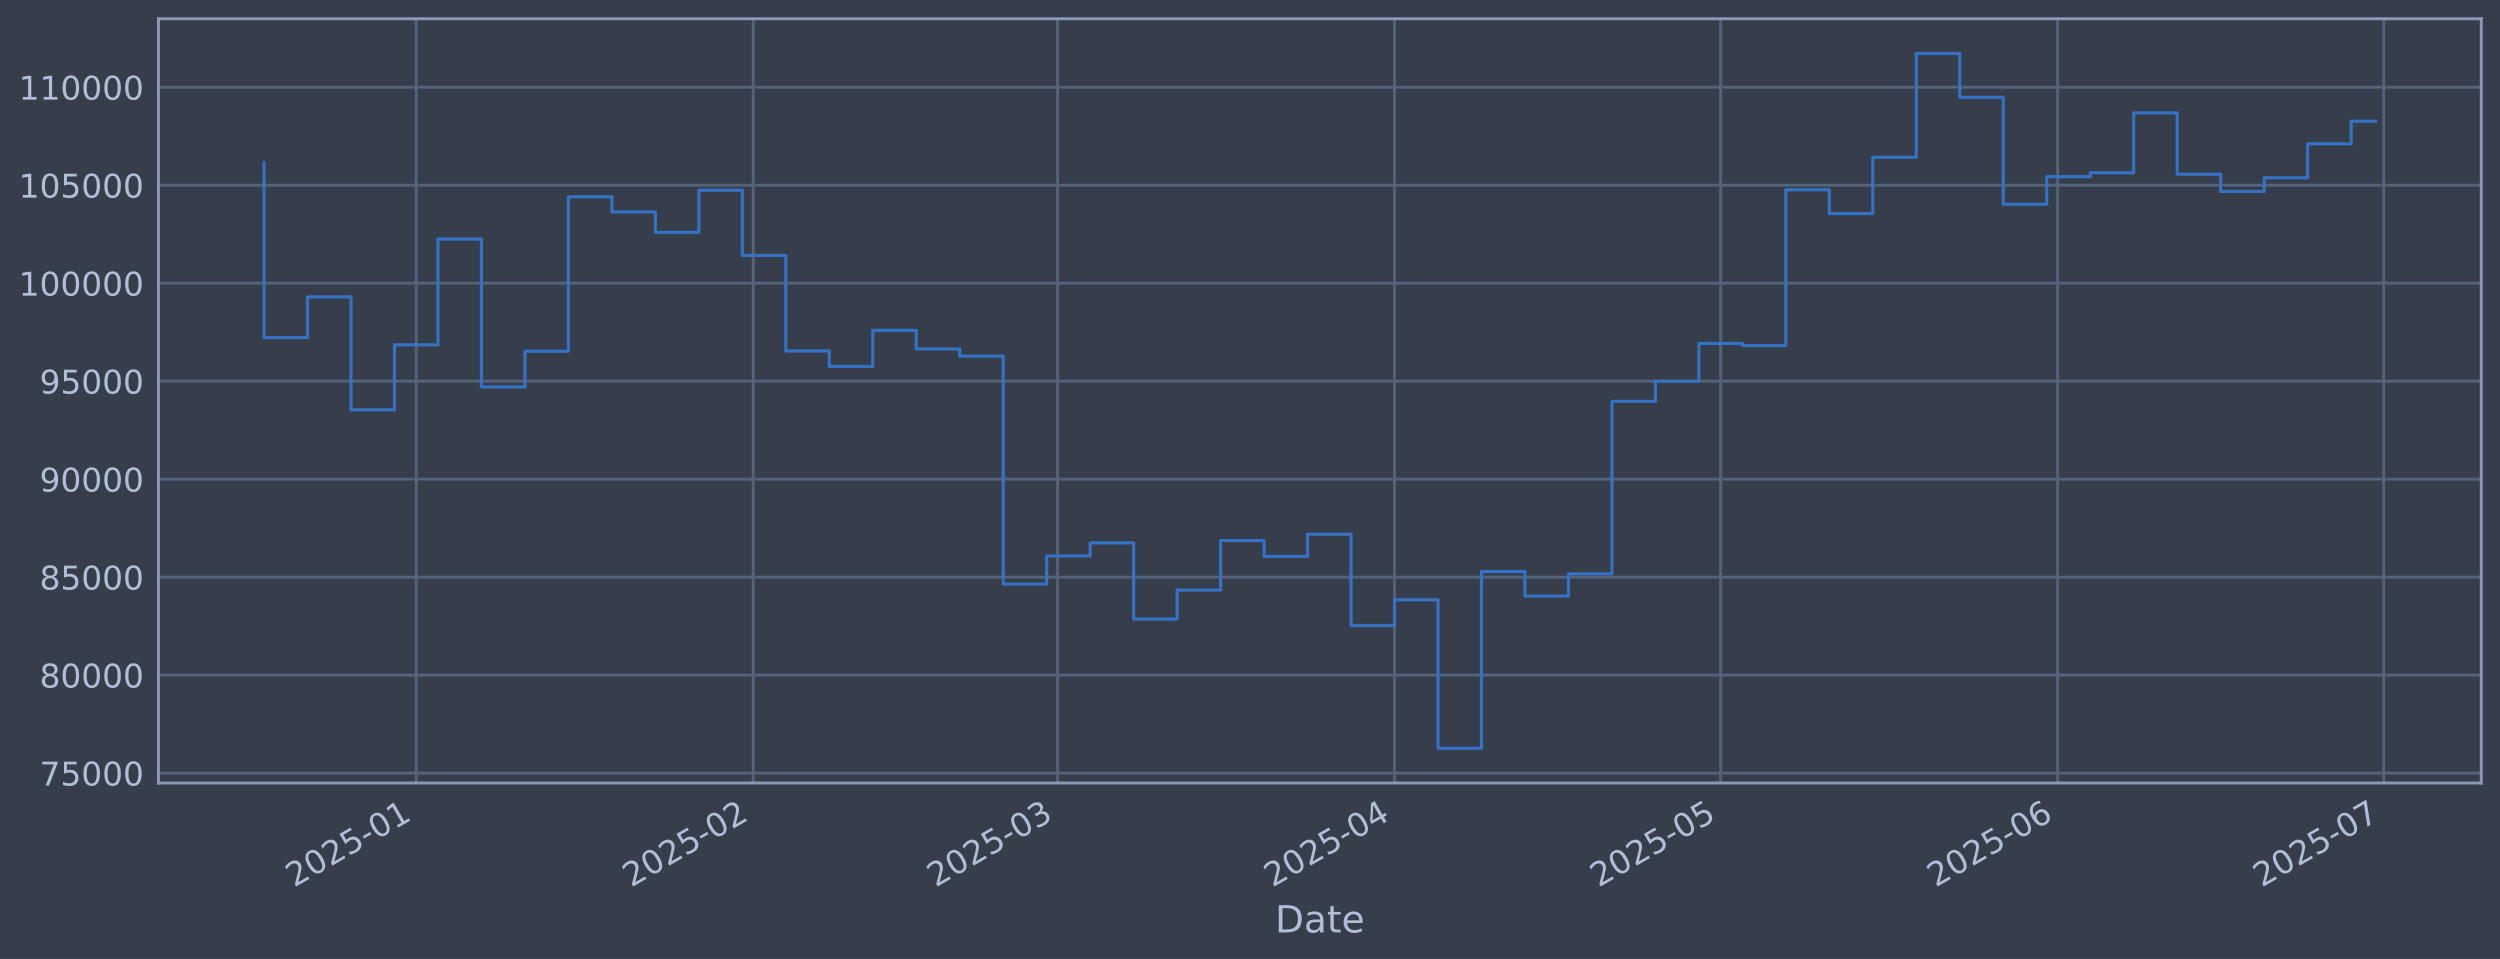
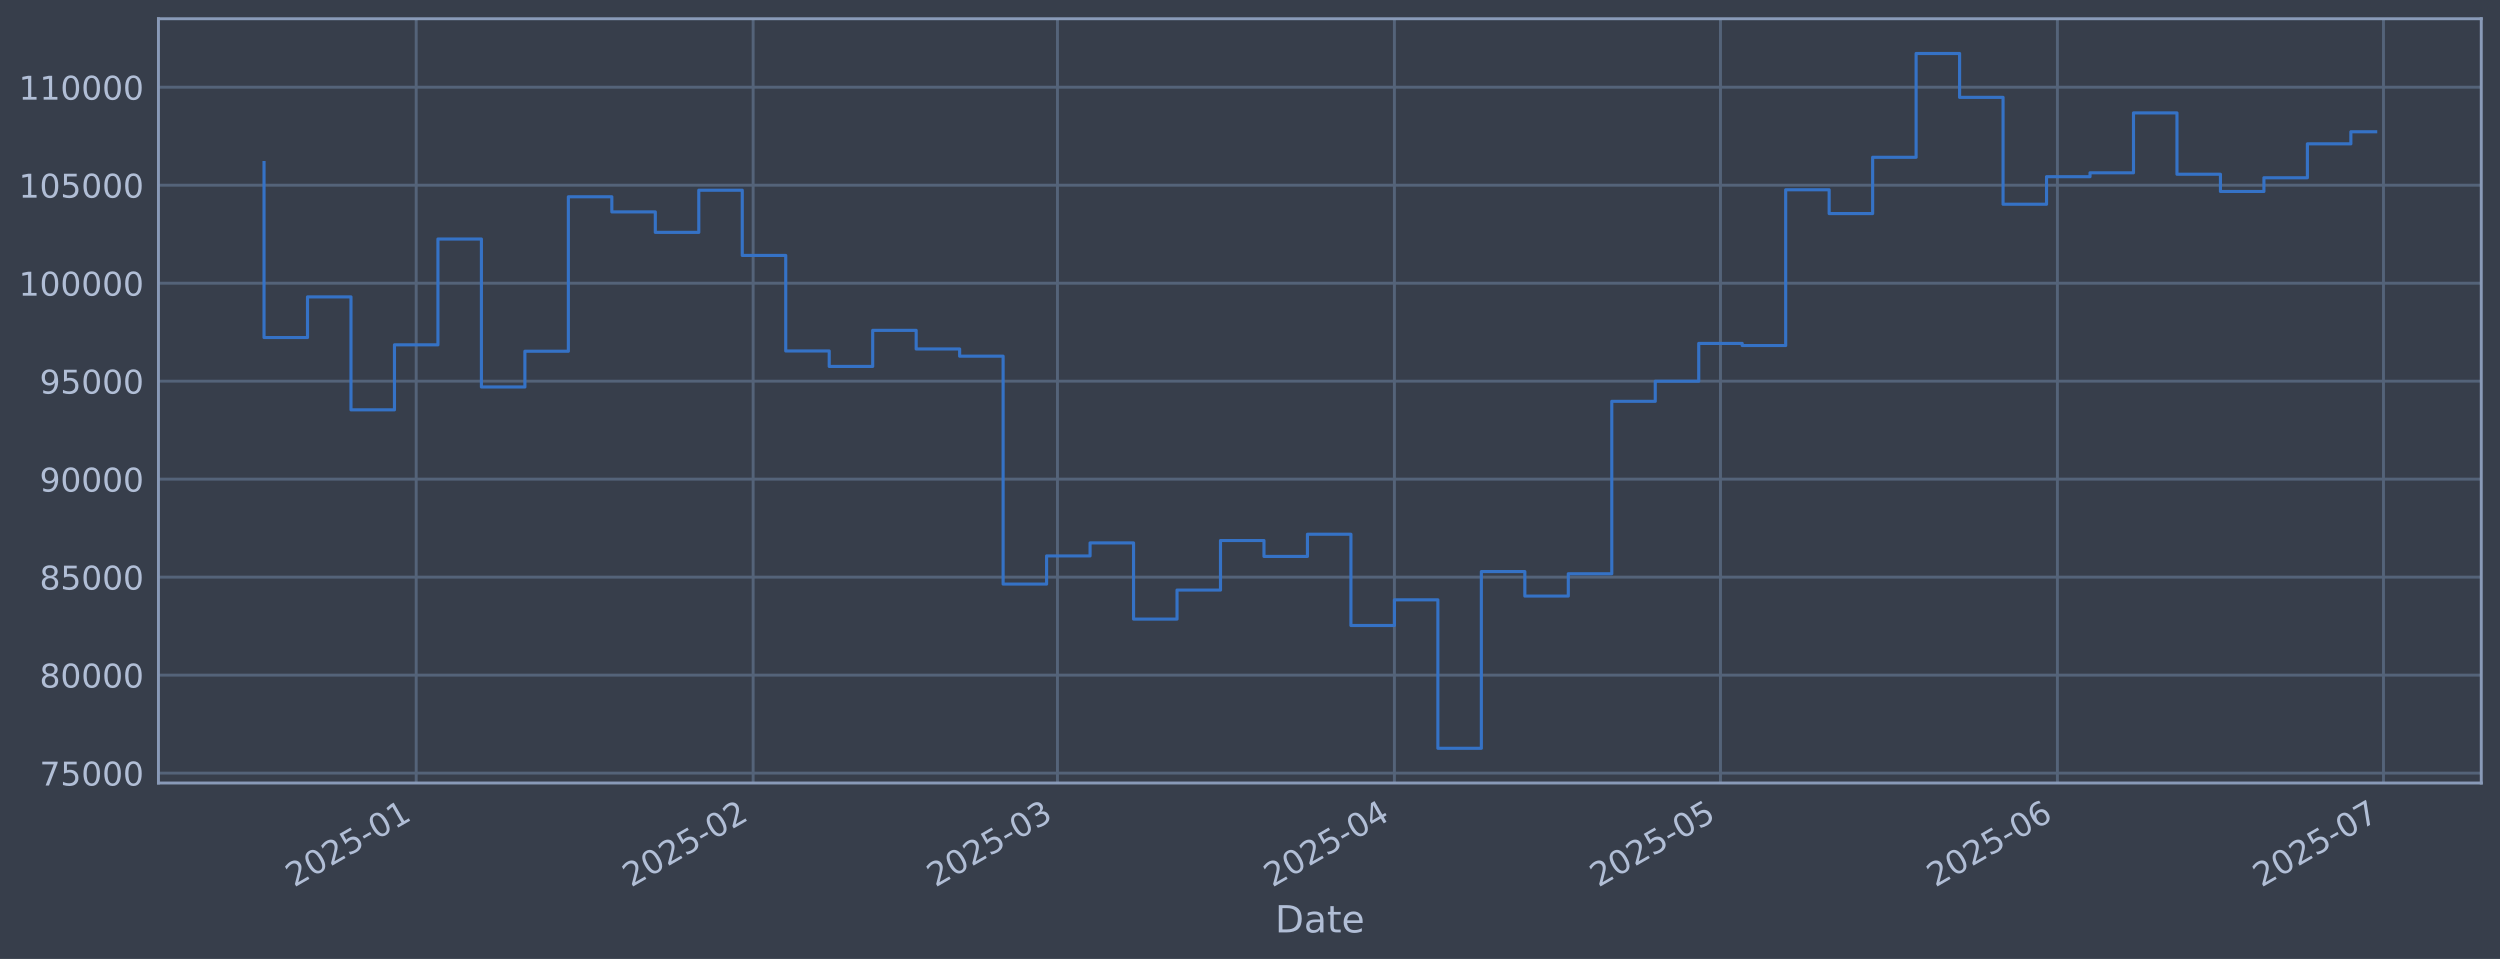
<svg xmlns="http://www.w3.org/2000/svg" xmlns:xlink="http://www.w3.org/1999/xlink" width="960.9pt" height="368.58pt" viewBox="0 0 960.9 368.58" version="1.1">
  <defs>
    <style type="text/css">*{stroke-linejoin: round; stroke-linecap: butt}</style>
  </defs>
  <g id="figure_1">
    <g id="patch_1">
      <path d="M 0 368.58  L 960.9 368.58  L 960.9 0  L 0 0  z " style="fill: #373e4b" />
    </g>
    <g id="axes_1">
      <g id="patch_2">
        <path d="M 60.901 300.96  L 953.701 300.96  L 953.701 7.2  L 60.901 7.2  z " style="fill: #373e4b" />
      </g>
      <g id="matplotlib.axis_1">
        <g id="xtick_1">
          <g id="line2d_1">
-             <path d="M 159.975 300.96  L 159.975 7.2  " clip-path="url(#p183bd96742)" style="fill: none; stroke: #546379; stroke-width: 1.12; stroke-linecap: square" />
+             <path d="M 159.969 300.96  L 159.969 7.2  " clip-path="url(#p738ee7079f)" style="fill: none; stroke: #546379; stroke-width: 1.12; stroke-linecap: square" />
          </g>
          <g id="line2d_2" />
          <g id="text_1">
-             <g style="fill: #b1bed6" transform="translate(113.0719 341.1745) rotate(-30) scale(0.126 -0.126)">
+             <g style="fill: #b1bed6" transform="translate(113.0653 341.1745) rotate(-30) scale(0.126 -0.126)">
              <defs>
                <path id="DejaVuSans-32" d="M 1228 531  L 3431 531  L 3431 0  L 469 0  L 469 531  Q 828 903 1448 1529  Q 2069 2156 2228 2338  Q 2531 2678 2651 2914  Q 2772 3150 2772 3378  Q 2772 3750 2511 3984  Q 2250 4219 1831 4219  Q 1534 4219 1204 4116  Q 875 4013 500 3803  L 500 4441  Q 881 4594 1212 4672  Q 1544 4750 1819 4750  Q 2544 4750 2975 4387  Q 3406 4025 3406 3419  Q 3406 3131 3298 2873  Q 3191 2616 2906 2266  Q 2828 2175 2409 1742  Q 1991 1309 1228 531  z " transform="scale(0.015625)" />
                <path id="DejaVuSans-30" d="M 2034 4250  Q 1547 4250 1301 3770  Q 1056 3291 1056 2328  Q 1056 1369 1301 889  Q 1547 409 2034 409  Q 2525 409 2770 889  Q 3016 1369 3016 2328  Q 3016 3291 2770 3770  Q 2525 4250 2034 4250  z M 2034 4750  Q 2819 4750 3233 4129  Q 3647 3509 3647 2328  Q 3647 1150 3233 529  Q 2819 -91 2034 -91  Q 1250 -91 836 529  Q 422 1150 422 2328  Q 422 3509 836 4129  Q 1250 4750 2034 4750  z " transform="scale(0.015625)" />
                <path id="DejaVuSans-35" d="M 691 4666  L 3169 4666  L 3169 4134  L 1269 4134  L 1269 2991  Q 1406 3038 1543 3061  Q 1681 3084 1819 3084  Q 2600 3084 3056 2656  Q 3513 2228 3513 1497  Q 3513 744 3044 326  Q 2575 -91 1722 -91  Q 1428 -91 1123 -41  Q 819 9 494 109  L 494 744  Q 775 591 1075 516  Q 1375 441 1709 441  Q 2250 441 2565 725  Q 2881 1009 2881 1497  Q 2881 1984 2565 2268  Q 2250 2553 1709 2553  Q 1456 2553 1204 2497  Q 953 2441 691 2322  L 691 4666  z " transform="scale(0.015625)" />
                <path id="DejaVuSans-2d" d="M 313 2009  L 1997 2009  L 1997 1497  L 313 1497  L 313 2009  z " transform="scale(0.015625)" />
                <path id="DejaVuSans-31" d="M 794 531  L 1825 531  L 1825 4091  L 703 3866  L 703 4441  L 1819 4666  L 2450 4666  L 2450 531  L 3481 531  L 3481 0  L 794 0  L 794 531  z " transform="scale(0.015625)" />
              </defs>
              <use xlink:href="#DejaVuSans-32" />
              <use xlink:href="#DejaVuSans-30" transform="translate(63.62305 0)" />
              <use xlink:href="#DejaVuSans-32" transform="translate(127.2461 0)" />
              <use xlink:href="#DejaVuSans-35" transform="translate(190.8691 0)" />
              <use xlink:href="#DejaVuSans-2d" transform="translate(254.4922 0)" />
              <use xlink:href="#DejaVuSans-30" transform="translate(290.5762 0)" />
              <use xlink:href="#DejaVuSans-31" transform="translate(354.1992 0)" />
            </g>
          </g>
        </g>
        <g id="xtick_2">
          <g id="line2d_3">
-             <path d="M 289.495 300.96  L 289.495 7.2  " clip-path="url(#p183bd96742)" style="fill: none; stroke: #546379; stroke-width: 1.12; stroke-linecap: square" />
+             <path d="M 289.474 300.96  L 289.474 7.2  " clip-path="url(#p738ee7079f)" style="fill: none; stroke: #546379; stroke-width: 1.12; stroke-linecap: square" />
          </g>
          <g id="line2d_4" />
          <g id="text_2">
-             <g style="fill: #b1bed6" transform="translate(242.5918 341.1745) rotate(-30) scale(0.126 -0.126)">
+             <g style="fill: #b1bed6" transform="translate(242.5706 341.1745) rotate(-30) scale(0.126 -0.126)">
              <use xlink:href="#DejaVuSans-32" />
              <use xlink:href="#DejaVuSans-30" transform="translate(63.62305 0)" />
              <use xlink:href="#DejaVuSans-32" transform="translate(127.2461 0)" />
              <use xlink:href="#DejaVuSans-35" transform="translate(190.8691 0)" />
              <use xlink:href="#DejaVuSans-2d" transform="translate(254.4922 0)" />
              <use xlink:href="#DejaVuSans-30" transform="translate(290.5762 0)" />
              <use xlink:href="#DejaVuSans-32" transform="translate(354.1992 0)" />
            </g>
          </g>
        </g>
        <g id="xtick_3">
          <g id="line2d_5">
-             <path d="M 406.481 300.96  L 406.481 7.2  " clip-path="url(#p183bd96742)" style="fill: none; stroke: #546379; stroke-width: 1.12; stroke-linecap: square" />
+             <path d="M 406.446 300.96  L 406.446 7.2  " clip-path="url(#p738ee7079f)" style="fill: none; stroke: #546379; stroke-width: 1.12; stroke-linecap: square" />
          </g>
          <g id="line2d_6" />
          <g id="text_3">
-             <g style="fill: #b1bed6" transform="translate(359.5775 341.1745) rotate(-30) scale(0.126 -0.126)">
+             <g style="fill: #b1bed6" transform="translate(359.5432 341.1745) rotate(-30) scale(0.126 -0.126)">
              <defs>
                <path id="DejaVuSans-33" d="M 2597 2516  Q 3050 2419 3304 2112  Q 3559 1806 3559 1356  Q 3559 666 3084 287  Q 2609 -91 1734 -91  Q 1441 -91 1130 -33  Q 819 25 488 141  L 488 750  Q 750 597 1062 519  Q 1375 441 1716 441  Q 2309 441 2620 675  Q 2931 909 2931 1356  Q 2931 1769 2642 2001  Q 2353 2234 1838 2234  L 1294 2234  L 1294 2753  L 1863 2753  Q 2328 2753 2575 2939  Q 2822 3125 2822 3475  Q 2822 3834 2567 4026  Q 2313 4219 1838 4219  Q 1578 4219 1281 4162  Q 984 4106 628 3988  L 628 4550  Q 988 4650 1302 4700  Q 1616 4750 1894 4750  Q 2613 4750 3031 4423  Q 3450 4097 3450 3541  Q 3450 3153 3228 2886  Q 3006 2619 2597 2516  z " transform="scale(0.015625)" />
              </defs>
              <use xlink:href="#DejaVuSans-32" />
              <use xlink:href="#DejaVuSans-30" transform="translate(63.62305 0)" />
              <use xlink:href="#DejaVuSans-32" transform="translate(127.2461 0)" />
              <use xlink:href="#DejaVuSans-35" transform="translate(190.8691 0)" />
              <use xlink:href="#DejaVuSans-2d" transform="translate(254.4922 0)" />
              <use xlink:href="#DejaVuSans-30" transform="translate(290.5762 0)" />
              <use xlink:href="#DejaVuSans-33" transform="translate(354.1992 0)" />
            </g>
          </g>
        </g>
        <g id="xtick_4">
          <g id="line2d_7">
-             <path d="M 536.001 300.96  L 536.001 7.2  " clip-path="url(#p183bd96742)" style="fill: none; stroke: #546379; stroke-width: 1.12; stroke-linecap: square" />
+             <path d="M 535.952 300.96  L 535.952 7.2  " clip-path="url(#p738ee7079f)" style="fill: none; stroke: #546379; stroke-width: 1.12; stroke-linecap: square" />
          </g>
          <g id="line2d_8" />
          <g id="text_4">
-             <g style="fill: #b1bed6" transform="translate(489.0974 341.1745) rotate(-30) scale(0.126 -0.126)">
+             <g style="fill: #b1bed6" transform="translate(489.0485 341.1745) rotate(-30) scale(0.126 -0.126)">
              <defs>
                <path id="DejaVuSans-34" d="M 2419 4116  L 825 1625  L 2419 1625  L 2419 4116  z M 2253 4666  L 3047 4666  L 3047 1625  L 3713 1625  L 3713 1100  L 3047 1100  L 3047 0  L 2419 0  L 2419 1100  L 313 1100  L 313 1709  L 2253 4666  z " transform="scale(0.015625)" />
              </defs>
              <use xlink:href="#DejaVuSans-32" />
              <use xlink:href="#DejaVuSans-30" transform="translate(63.62305 0)" />
              <use xlink:href="#DejaVuSans-32" transform="translate(127.2461 0)" />
              <use xlink:href="#DejaVuSans-35" transform="translate(190.8691 0)" />
              <use xlink:href="#DejaVuSans-2d" transform="translate(254.4922 0)" />
              <use xlink:href="#DejaVuSans-30" transform="translate(290.5762 0)" />
              <use xlink:href="#DejaVuSans-34" transform="translate(354.1992 0)" />
            </g>
          </g>
        </g>
        <g id="xtick_5">
          <g id="line2d_9">
-             <path d="M 661.343 300.96  L 661.343 7.2  " clip-path="url(#p183bd96742)" style="fill: none; stroke: #546379; stroke-width: 1.12; stroke-linecap: square" />
+             <path d="M 661.28 300.96  L 661.28 7.2  " clip-path="url(#p738ee7079f)" style="fill: none; stroke: #546379; stroke-width: 1.12; stroke-linecap: square" />
          </g>
          <g id="line2d_10" />
          <g id="text_5">
-             <g style="fill: #b1bed6" transform="translate(614.4393 341.1745) rotate(-30) scale(0.126 -0.126)">
+             <g style="fill: #b1bed6" transform="translate(614.3763 341.1745) rotate(-30) scale(0.126 -0.126)">
              <use xlink:href="#DejaVuSans-32" />
              <use xlink:href="#DejaVuSans-30" transform="translate(63.62305 0)" />
              <use xlink:href="#DejaVuSans-32" transform="translate(127.2461 0)" />
              <use xlink:href="#DejaVuSans-35" transform="translate(190.8691 0)" />
              <use xlink:href="#DejaVuSans-2d" transform="translate(254.4922 0)" />
              <use xlink:href="#DejaVuSans-30" transform="translate(290.5762 0)" />
              <use xlink:href="#DejaVuSans-35" transform="translate(354.1992 0)" />
            </g>
          </g>
        </g>
        <g id="xtick_6">
          <g id="line2d_11">
-             <path d="M 790.862 300.96  L 790.862 7.2  " clip-path="url(#p183bd96742)" style="fill: none; stroke: #546379; stroke-width: 1.12; stroke-linecap: square" />
+             <path d="M 790.785 300.96  L 790.785 7.2  " clip-path="url(#p738ee7079f)" style="fill: none; stroke: #546379; stroke-width: 1.12; stroke-linecap: square" />
          </g>
          <g id="line2d_12" />
          <g id="text_6">
-             <g style="fill: #b1bed6" transform="translate(743.9592 341.1745) rotate(-30) scale(0.126 -0.126)">
+             <g style="fill: #b1bed6" transform="translate(743.8816 341.1745) rotate(-30) scale(0.126 -0.126)">
              <defs>
                <path id="DejaVuSans-36" d="M 2113 2584  Q 1688 2584 1439 2293  Q 1191 2003 1191 1497  Q 1191 994 1439 701  Q 1688 409 2113 409  Q 2538 409 2786 701  Q 3034 994 3034 1497  Q 3034 2003 2786 2293  Q 2538 2584 2113 2584  z M 3366 4563  L 3366 3988  Q 3128 4100 2886 4159  Q 2644 4219 2406 4219  Q 1781 4219 1451 3797  Q 1122 3375 1075 2522  Q 1259 2794 1537 2939  Q 1816 3084 2150 3084  Q 2853 3084 3261 2657  Q 3669 2231 3669 1497  Q 3669 778 3244 343  Q 2819 -91 2113 -91  Q 1303 -91 875 529  Q 447 1150 447 2328  Q 447 3434 972 4092  Q 1497 4750 2381 4750  Q 2619 4750 2861 4703  Q 3103 4656 3366 4563  z " transform="scale(0.015625)" />
              </defs>
              <use xlink:href="#DejaVuSans-32" />
              <use xlink:href="#DejaVuSans-30" transform="translate(63.62305 0)" />
              <use xlink:href="#DejaVuSans-32" transform="translate(127.2461 0)" />
              <use xlink:href="#DejaVuSans-35" transform="translate(190.8691 0)" />
              <use xlink:href="#DejaVuSans-2d" transform="translate(254.4922 0)" />
              <use xlink:href="#DejaVuSans-30" transform="translate(290.5762 0)" />
              <use xlink:href="#DejaVuSans-36" transform="translate(354.1992 0)" />
            </g>
          </g>
        </g>
        <g id="xtick_7">
          <g id="line2d_13">
-             <path d="M 916.204 300.96  L 916.204 7.2  " clip-path="url(#p183bd96742)" style="fill: none; stroke: #546379; stroke-width: 1.12; stroke-linecap: square" />
+             <path d="M 916.113 300.96  L 916.113 7.2  " clip-path="url(#p738ee7079f)" style="fill: none; stroke: #546379; stroke-width: 1.12; stroke-linecap: square" />
          </g>
          <g id="line2d_14" />
          <g id="text_7">
-             <g style="fill: #b1bed6" transform="translate(869.301 341.1745) rotate(-30) scale(0.126 -0.126)">
+             <g style="fill: #b1bed6" transform="translate(869.2093 341.1745) rotate(-30) scale(0.126 -0.126)">
              <defs>
                <path id="DejaVuSans-37" d="M 525 4666  L 3525 4666  L 3525 4397  L 1831 0  L 1172 0  L 2766 4134  L 525 4134  L 525 4666  z " transform="scale(0.015625)" />
              </defs>
              <use xlink:href="#DejaVuSans-32" />
              <use xlink:href="#DejaVuSans-30" transform="translate(63.62305 0)" />
              <use xlink:href="#DejaVuSans-32" transform="translate(127.2461 0)" />
              <use xlink:href="#DejaVuSans-35" transform="translate(190.8691 0)" />
              <use xlink:href="#DejaVuSans-2d" transform="translate(254.4922 0)" />
              <use xlink:href="#DejaVuSans-30" transform="translate(290.5762 0)" />
              <use xlink:href="#DejaVuSans-37" transform="translate(354.1992 0)" />
            </g>
          </g>
        </g>
        <g id="text_8">
          <g style="fill: #b1bed6" transform="translate(490.0914 358.3856) scale(0.144 -0.144)">
            <defs>
              <path id="DejaVuSans-44" d="M 1259 4147  L 1259 519  L 2022 519  Q 2988 519 3436 956  Q 3884 1394 3884 2338  Q 3884 3275 3436 3711  Q 2988 4147 2022 4147  L 1259 4147  z M 628 4666  L 1925 4666  Q 3281 4666 3915 4102  Q 4550 3538 4550 2338  Q 4550 1131 3912 565  Q 3275 0 1925 0  L 628 0  L 628 4666  z " transform="scale(0.015625)" />
              <path id="DejaVuSans-61" d="M 2194 1759  Q 1497 1759 1228 1600  Q 959 1441 959 1056  Q 959 750 1161 570  Q 1363 391 1709 391  Q 2188 391 2477 730  Q 2766 1069 2766 1631  L 2766 1759  L 2194 1759  z M 3341 1997  L 3341 0  L 2766 0  L 2766 531  Q 2569 213 2275 61  Q 1981 -91 1556 -91  Q 1019 -91 701 211  Q 384 513 384 1019  Q 384 1609 779 1909  Q 1175 2209 1959 2209  L 2766 2209  L 2766 2266  Q 2766 2663 2505 2880  Q 2244 3097 1772 3097  Q 1472 3097 1187 3025  Q 903 2953 641 2809  L 641 3341  Q 956 3463 1253 3523  Q 1550 3584 1831 3584  Q 2591 3584 2966 3190  Q 3341 2797 3341 1997  z " transform="scale(0.015625)" />
              <path id="DejaVuSans-74" d="M 1172 4494  L 1172 3500  L 2356 3500  L 2356 3053  L 1172 3053  L 1172 1153  Q 1172 725 1289 603  Q 1406 481 1766 481  L 2356 481  L 2356 0  L 1766 0  Q 1100 0 847 248  Q 594 497 594 1153  L 594 3053  L 172 3053  L 172 3500  L 594 3500  L 594 4494  L 1172 4494  z " transform="scale(0.015625)" />
              <path id="DejaVuSans-65" d="M 3597 1894  L 3597 1613  L 953 1613  Q 991 1019 1311 708  Q 1631 397 2203 397  Q 2534 397 2845 478  Q 3156 559 3463 722  L 3463 178  Q 3153 47 2828 -22  Q 2503 -91 2169 -91  Q 1331 -91 842 396  Q 353 884 353 1716  Q 353 2575 817 3079  Q 1281 3584 2069 3584  Q 2775 3584 3186 3129  Q 3597 2675 3597 1894  z M 3022 2063  Q 3016 2534 2758 2815  Q 2500 3097 2075 3097  Q 1594 3097 1305 2825  Q 1016 2553 972 2059  L 3022 2063  z " transform="scale(0.015625)" />
            </defs>
            <use xlink:href="#DejaVuSans-44" />
            <use xlink:href="#DejaVuSans-61" transform="translate(77.00195 0)" />
            <use xlink:href="#DejaVuSans-74" transform="translate(138.2812 0)" />
            <use xlink:href="#DejaVuSans-65" transform="translate(177.4902 0)" />
          </g>
        </g>
      </g>
      <g id="matplotlib.axis_2">
        <g id="ytick_1">
          <g id="line2d_15">
-             <path d="M 60.901 297.147  L 953.701 297.147  " clip-path="url(#p183bd96742)" style="fill: none; stroke: #546379; stroke-width: 1.12; stroke-linecap: square" />
+             <path d="M 60.901 297.147  L 953.701 297.147  " clip-path="url(#p738ee7079f)" style="fill: none; stroke: #546379; stroke-width: 1.12; stroke-linecap: square" />
          </g>
          <g id="line2d_16" />
          <g id="text_9">
            <g style="fill: #b1bed6" transform="translate(15.21675 301.9342) scale(0.126 -0.126)">
              <use xlink:href="#DejaVuSans-37" />
              <use xlink:href="#DejaVuSans-35" transform="translate(63.62305 0)" />
              <use xlink:href="#DejaVuSans-30" transform="translate(127.2461 0)" />
              <use xlink:href="#DejaVuSans-30" transform="translate(190.8691 0)" />
              <use xlink:href="#DejaVuSans-30" transform="translate(254.4922 0)" />
            </g>
          </g>
        </g>
        <g id="ytick_2">
          <g id="line2d_17">
-             <path d="M 60.901 259.487  L 953.701 259.487  " clip-path="url(#p183bd96742)" style="fill: none; stroke: #546379; stroke-width: 1.12; stroke-linecap: square" />
+             <path d="M 60.901 259.487  L 953.701 259.487  " clip-path="url(#p738ee7079f)" style="fill: none; stroke: #546379; stroke-width: 1.12; stroke-linecap: square" />
          </g>
          <g id="line2d_18" />
          <g id="text_10">
            <g style="fill: #b1bed6" transform="translate(15.21675 264.2738) scale(0.126 -0.126)">
              <defs>
                <path id="DejaVuSans-38" d="M 2034 2216  Q 1584 2216 1326 1975  Q 1069 1734 1069 1313  Q 1069 891 1326 650  Q 1584 409 2034 409  Q 2484 409 2743 651  Q 3003 894 3003 1313  Q 3003 1734 2745 1975  Q 2488 2216 2034 2216  z M 1403 2484  Q 997 2584 770 2862  Q 544 3141 544 3541  Q 544 4100 942 4425  Q 1341 4750 2034 4750  Q 2731 4750 3128 4425  Q 3525 4100 3525 3541  Q 3525 3141 3298 2862  Q 3072 2584 2669 2484  Q 3125 2378 3379 2068  Q 3634 1759 3634 1313  Q 3634 634 3220 271  Q 2806 -91 2034 -91  Q 1263 -91 848 271  Q 434 634 434 1313  Q 434 1759 690 2068  Q 947 2378 1403 2484  z M 1172 3481  Q 1172 3119 1398 2916  Q 1625 2713 2034 2713  Q 2441 2713 2670 2916  Q 2900 3119 2900 3481  Q 2900 3844 2670 4047  Q 2441 4250 2034 4250  Q 1625 4250 1398 4047  Q 1172 3844 1172 3481  z " transform="scale(0.015625)" />
              </defs>
              <use xlink:href="#DejaVuSans-38" />
              <use xlink:href="#DejaVuSans-30" transform="translate(63.62305 0)" />
              <use xlink:href="#DejaVuSans-30" transform="translate(127.2461 0)" />
              <use xlink:href="#DejaVuSans-30" transform="translate(190.8691 0)" />
              <use xlink:href="#DejaVuSans-30" transform="translate(254.4922 0)" />
            </g>
          </g>
        </g>
        <g id="ytick_3">
          <g id="line2d_19">
-             <path d="M 60.901 221.826  L 953.701 221.826  " clip-path="url(#p183bd96742)" style="fill: none; stroke: #546379; stroke-width: 1.12; stroke-linecap: square" />
+             <path d="M 60.901 221.826  L 953.701 221.826  " clip-path="url(#p738ee7079f)" style="fill: none; stroke: #546379; stroke-width: 1.12; stroke-linecap: square" />
          </g>
          <g id="line2d_20" />
          <g id="text_11">
            <g style="fill: #b1bed6" transform="translate(15.21675 226.6134) scale(0.126 -0.126)">
              <use xlink:href="#DejaVuSans-38" />
              <use xlink:href="#DejaVuSans-35" transform="translate(63.62305 0)" />
              <use xlink:href="#DejaVuSans-30" transform="translate(127.2461 0)" />
              <use xlink:href="#DejaVuSans-30" transform="translate(190.8691 0)" />
              <use xlink:href="#DejaVuSans-30" transform="translate(254.4922 0)" />
            </g>
          </g>
        </g>
        <g id="ytick_4">
          <g id="line2d_21">
-             <path d="M 60.901 184.166  L 953.701 184.166  " clip-path="url(#p183bd96742)" style="fill: none; stroke: #546379; stroke-width: 1.12; stroke-linecap: square" />
+             <path d="M 60.901 184.166  L 953.701 184.166  " clip-path="url(#p738ee7079f)" style="fill: none; stroke: #546379; stroke-width: 1.12; stroke-linecap: square" />
          </g>
          <g id="line2d_22" />
          <g id="text_12">
            <g style="fill: #b1bed6" transform="translate(15.21675 188.953) scale(0.126 -0.126)">
              <defs>
                <path id="DejaVuSans-39" d="M 703 97  L 703 672  Q 941 559 1184 500  Q 1428 441 1663 441  Q 2288 441 2617 861  Q 2947 1281 2994 2138  Q 2813 1869 2534 1725  Q 2256 1581 1919 1581  Q 1219 1581 811 2004  Q 403 2428 403 3163  Q 403 3881 828 4315  Q 1253 4750 1959 4750  Q 2769 4750 3195 4129  Q 3622 3509 3622 2328  Q 3622 1225 3098 567  Q 2575 -91 1691 -91  Q 1453 -91 1209 -44  Q 966 3 703 97  z M 1959 2075  Q 2384 2075 2632 2365  Q 2881 2656 2881 3163  Q 2881 3666 2632 3958  Q 2384 4250 1959 4250  Q 1534 4250 1286 3958  Q 1038 3666 1038 3163  Q 1038 2656 1286 2365  Q 1534 2075 1959 2075  z " transform="scale(0.015625)" />
              </defs>
              <use xlink:href="#DejaVuSans-39" />
              <use xlink:href="#DejaVuSans-30" transform="translate(63.62305 0)" />
              <use xlink:href="#DejaVuSans-30" transform="translate(127.2461 0)" />
              <use xlink:href="#DejaVuSans-30" transform="translate(190.8691 0)" />
              <use xlink:href="#DejaVuSans-30" transform="translate(254.4922 0)" />
            </g>
          </g>
        </g>
        <g id="ytick_5">
          <g id="line2d_23">
-             <path d="M 60.901 146.506  L 953.701 146.506  " clip-path="url(#p183bd96742)" style="fill: none; stroke: #546379; stroke-width: 1.12; stroke-linecap: square" />
+             <path d="M 60.901 146.506  L 953.701 146.506  " clip-path="url(#p738ee7079f)" style="fill: none; stroke: #546379; stroke-width: 1.12; stroke-linecap: square" />
          </g>
          <g id="line2d_24" />
          <g id="text_13">
            <g style="fill: #b1bed6" transform="translate(15.21675 151.2926) scale(0.126 -0.126)">
              <use xlink:href="#DejaVuSans-39" />
              <use xlink:href="#DejaVuSans-35" transform="translate(63.62305 0)" />
              <use xlink:href="#DejaVuSans-30" transform="translate(127.2461 0)" />
              <use xlink:href="#DejaVuSans-30" transform="translate(190.8691 0)" />
              <use xlink:href="#DejaVuSans-30" transform="translate(254.4922 0)" />
            </g>
          </g>
        </g>
        <g id="ytick_6">
          <g id="line2d_25">
-             <path d="M 60.901 108.845  L 953.701 108.845  " clip-path="url(#p183bd96742)" style="fill: none; stroke: #546379; stroke-width: 1.12; stroke-linecap: square" />
+             <path d="M 60.901 108.845  L 953.701 108.845  " clip-path="url(#p738ee7079f)" style="fill: none; stroke: #546379; stroke-width: 1.12; stroke-linecap: square" />
          </g>
          <g id="line2d_26" />
          <g id="text_14">
            <g style="fill: #b1bed6" transform="translate(7.2 113.6322) scale(0.126 -0.126)">
              <use xlink:href="#DejaVuSans-31" />
              <use xlink:href="#DejaVuSans-30" transform="translate(63.62305 0)" />
              <use xlink:href="#DejaVuSans-30" transform="translate(127.2461 0)" />
              <use xlink:href="#DejaVuSans-30" transform="translate(190.8691 0)" />
              <use xlink:href="#DejaVuSans-30" transform="translate(254.4922 0)" />
              <use xlink:href="#DejaVuSans-30" transform="translate(318.1152 0)" />
            </g>
          </g>
        </g>
        <g id="ytick_7">
          <g id="line2d_27">
-             <path d="M 60.901 71.185  L 953.701 71.185  " clip-path="url(#p183bd96742)" style="fill: none; stroke: #546379; stroke-width: 1.12; stroke-linecap: square" />
+             <path d="M 60.901 71.185  L 953.701 71.185  " clip-path="url(#p738ee7079f)" style="fill: none; stroke: #546379; stroke-width: 1.12; stroke-linecap: square" />
          </g>
          <g id="line2d_28" />
          <g id="text_15">
            <g style="fill: #b1bed6" transform="translate(7.2 75.97181) scale(0.126 -0.126)">
              <use xlink:href="#DejaVuSans-31" />
              <use xlink:href="#DejaVuSans-30" transform="translate(63.62305 0)" />
              <use xlink:href="#DejaVuSans-35" transform="translate(127.2461 0)" />
              <use xlink:href="#DejaVuSans-30" transform="translate(190.8691 0)" />
              <use xlink:href="#DejaVuSans-30" transform="translate(254.4922 0)" />
              <use xlink:href="#DejaVuSans-30" transform="translate(318.1152 0)" />
            </g>
          </g>
        </g>
        <g id="ytick_8">
          <g id="line2d_29">
-             <path d="M 60.901 33.524  L 953.701 33.524  " clip-path="url(#p183bd96742)" style="fill: none; stroke: #546379; stroke-width: 1.12; stroke-linecap: square" />
+             <path d="M 60.901 33.524  L 953.701 33.524  " clip-path="url(#p738ee7079f)" style="fill: none; stroke: #546379; stroke-width: 1.12; stroke-linecap: square" />
          </g>
          <g id="line2d_30" />
          <g id="text_16">
            <g style="fill: #b1bed6" transform="translate(7.2 38.31141) scale(0.126 -0.126)">
              <use xlink:href="#DejaVuSans-31" />
              <use xlink:href="#DejaVuSans-31" transform="translate(63.62305 0)" />
              <use xlink:href="#DejaVuSans-30" transform="translate(127.2461 0)" />
              <use xlink:href="#DejaVuSans-30" transform="translate(190.8691 0)" />
              <use xlink:href="#DejaVuSans-30" transform="translate(254.4922 0)" />
              <use xlink:href="#DejaVuSans-30" transform="translate(318.1152 0)" />
            </g>
          </g>
        </g>
      </g>
      <g id="line2d_31">
-         <path d="M 101.482 62.478  L 101.482 129.735  L 118.195 129.735  L 118.195 114.117  L 134.907 114.117  L 134.907 157.529  L 151.619 157.529  L 151.619 132.544  L 168.331 132.544  L 168.331 91.873  L 185.044 91.873  L 185.044 148.745  L 201.756 148.745  L 201.756 135.003  L 218.468 135.003  L 218.468 75.637  L 235.18 75.637  L 235.18 81.451  L 251.893 81.451  L 251.893 89.317  L 268.605 89.317  L 268.605 73.113  L 285.317 73.113  L 285.317 98.189  L 302.029 98.189  L 302.029 134.901  L 318.742 134.901  L 318.742 140.841  L 335.454 140.841  L 335.454 126.97  L 352.166 126.97  L 352.166 134.132  L 368.878 134.132  L 368.878 136.904  L 385.59 136.904  L 385.59 224.494  L 402.303 224.494  L 402.303 213.678  L 419.015 213.678  L 419.015 208.679  L 435.727 208.679  L 435.727 237.95  L 452.439 237.95  L 452.439 226.8  L 469.152 226.8  L 469.152 207.76  L 485.864 207.76  L 485.864 213.864  L 502.576 213.864  L 502.576 205.348  L 519.288 205.348  L 519.288 240.422  L 536.001 240.422  L 536.001 230.548  L 552.713 230.548  L 552.713 287.607  L 569.425 287.607  L 569.425 219.693  L 586.137 219.693  L 586.137 229.105  L 602.85 229.105  L 602.85 220.526  L 619.562 220.526  L 619.562 154.258  L 636.274 154.258  L 636.274 146.519  L 652.986 146.519  L 652.986 131.991  L 669.699 131.991  L 669.699 132.809  L 686.411 132.809  L 686.411 72.945  L 703.123 72.945  L 703.123 82.09  L 719.835 82.09  L 719.835 60.453  L 736.548 60.453  L 736.548 20.553  L 753.26 20.553  L 753.26 37.431  L 769.972 37.431  L 769.972 78.508  L 786.684 78.508  L 786.684 67.912  L 803.397 67.912  L 803.397 66.417  L 820.109 66.417  L 820.109 43.403  L 836.821 43.403  L 836.821 66.977  L 853.533 66.977  L 853.533 73.593  L 870.246 73.593  L 870.246 68.32  L 886.958 68.32  L 886.958 55.29  L 903.67 55.29  L 903.67 46.563  L 913.119 46.563  " clip-path="url(#p183bd96742)" style="fill: none; stroke: #3572c6; stroke-width: 1.2; stroke-linecap: square" />
+         <path d="M 101.482 62.478  L 101.482 129.735  L 118.193 129.735  L 118.193 114.117  L 134.903 114.117  L 134.903 157.529  L 151.613 157.529  L 151.613 132.544  L 168.324 132.544  L 168.324 91.873  L 185.034 91.873  L 185.034 148.745  L 201.745 148.745  L 201.745 135.003  L 218.455 135.003  L 218.455 75.637  L 235.165 75.637  L 235.165 81.451  L 251.876 81.451  L 251.876 89.317  L 268.586 89.317  L 268.586 73.113  L 285.296 73.113  L 285.296 98.189  L 302.007 98.189  L 302.007 134.901  L 318.717 134.901  L 318.717 140.841  L 335.427 140.841  L 335.427 126.97  L 352.138 126.97  L 352.138 134.132  L 368.848 134.132  L 368.848 136.904  L 385.559 136.904  L 385.559 224.494  L 402.269 224.494  L 402.269 213.678  L 418.979 213.678  L 418.979 208.679  L 435.69 208.679  L 435.69 237.95  L 452.4 237.95  L 452.4 226.8  L 469.11 226.8  L 469.11 207.76  L 485.821 207.76  L 485.821 213.864  L 502.531 213.864  L 502.531 205.348  L 519.241 205.348  L 519.241 240.422  L 535.952 240.422  L 535.952 230.548  L 552.662 230.548  L 552.662 287.607  L 569.373 287.607  L 569.373 219.693  L 586.083 219.693  L 586.083 229.105  L 602.793 229.105  L 602.793 220.526  L 619.504 220.526  L 619.504 154.258  L 636.214 154.258  L 636.214 146.519  L 652.924 146.519  L 652.924 131.991  L 669.635 131.991  L 669.635 132.809  L 686.345 132.809  L 686.345 72.945  L 703.055 72.945  L 703.055 82.09  L 719.766 82.09  L 719.766 60.453  L 736.476 60.453  L 736.476 20.553  L 753.187 20.553  L 753.187 37.431  L 769.897 37.431  L 769.897 78.508  L 786.607 78.508  L 786.607 67.912  L 803.318 67.912  L 803.318 66.417  L 820.028 66.417  L 820.028 43.403  L 836.738 43.403  L 836.738 66.977  L 853.449 66.977  L 853.449 73.593  L 870.159 73.593  L 870.159 68.32  L 886.869 68.32  L 886.869 55.29  L 903.58 55.29  L 903.58 50.645  L 913.119 50.645  " clip-path="url(#p738ee7079f)" style="fill: none; stroke: #3572c6; stroke-width: 1.2; stroke-linecap: square" />
      </g>
      <g id="patch_3">
        <path d="M 60.901 300.96  L 60.901 7.2  " style="fill: none; stroke: #899ab8; stroke-width: 1.12; stroke-linejoin: miter; stroke-linecap: square" />
      </g>
      <g id="patch_4">
        <path d="M 953.701 300.96  L 953.701 7.2  " style="fill: none; stroke: #899ab8; stroke-width: 1.12; stroke-linejoin: miter; stroke-linecap: square" />
      </g>
      <g id="patch_5">
        <path d="M 60.901 300.96  L 953.701 300.96  " style="fill: none; stroke: #899ab8; stroke-width: 1.12; stroke-linejoin: miter; stroke-linecap: square" />
      </g>
      <g id="patch_6">
        <path d="M 60.901 7.2  L 953.701 7.2  " style="fill: none; stroke: #899ab8; stroke-width: 1.12; stroke-linejoin: miter; stroke-linecap: square" />
      </g>
    </g>
  </g>
  <defs>
-     <clipPath id="p183bd96742">
+     <clipPath id="p738ee7079f">
      <rect x="60.901" y="7.2" width="892.8" height="293.76" />
    </clipPath>
  </defs>
</svg>
